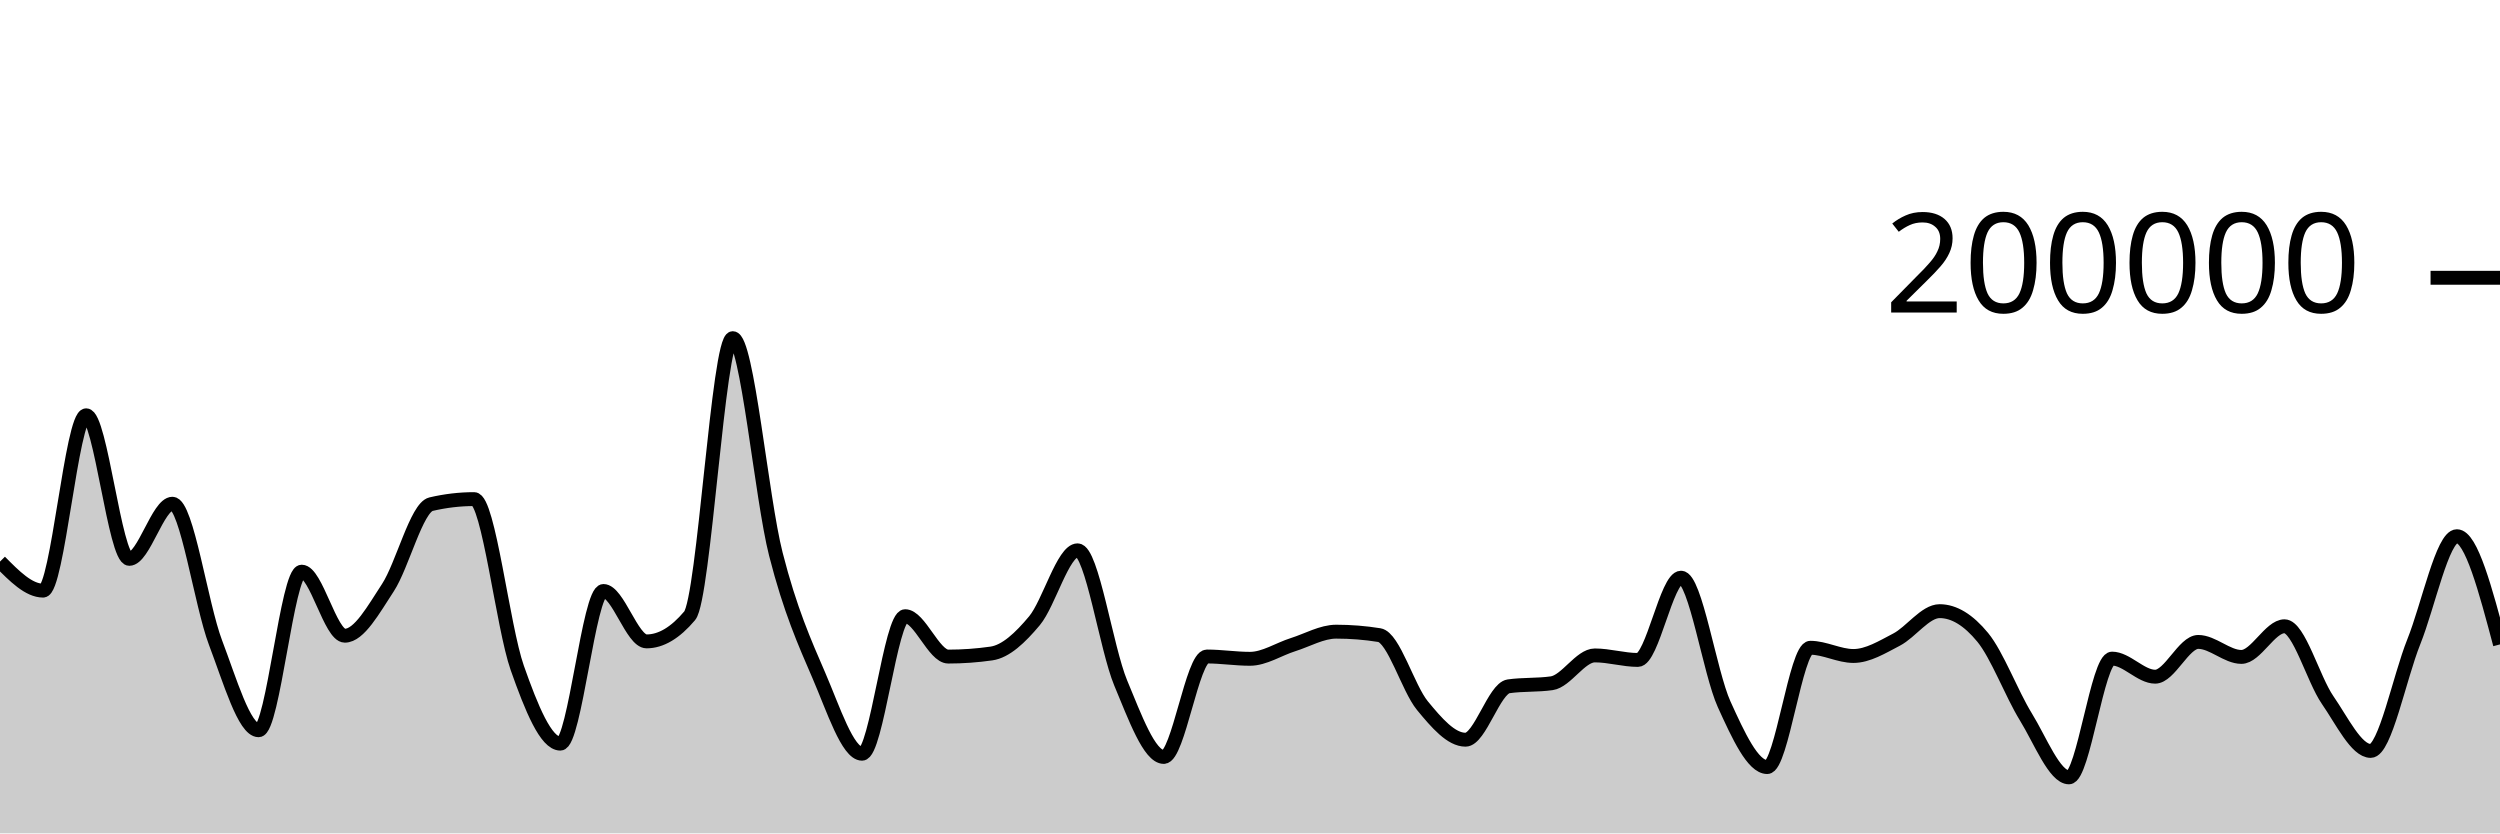
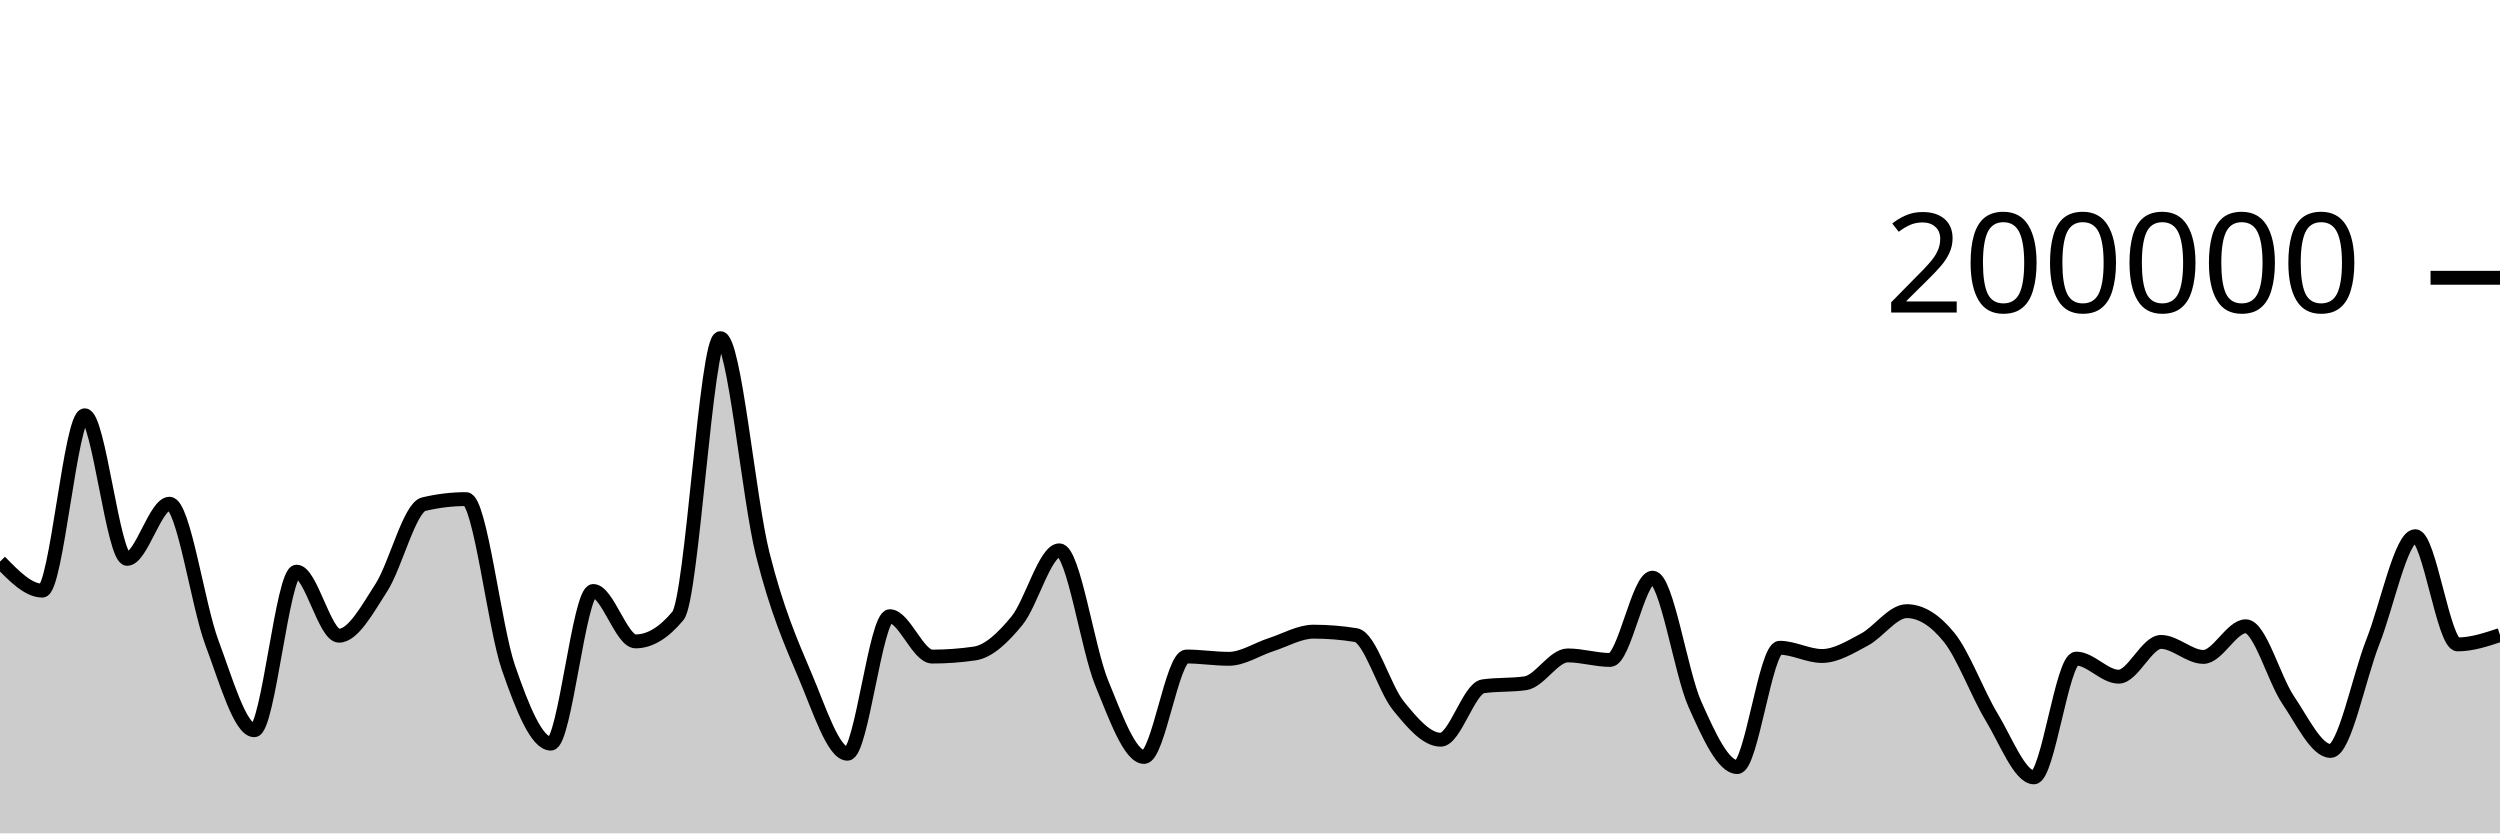
<svg xmlns="http://www.w3.org/2000/svg" viewBox="0 0 180 60">
  <g transform="translate(0,20)">
-     <path class="area" fill="rgba(0, 0, 0, 0.2)" d="M0,20.434C1.034,21.48,2.069,22.525,3.103,22.525C4.138,22.525,5.172,9.901,6.207,9.901C7.241,9.901,8.276,20.238,9.31,20.238C10.345,20.238,11.379,16.268,12.414,16.268C13.448,16.268,14.483,23.55,15.517,26.268C16.552,28.987,17.586,32.578,18.621,32.578C19.655,32.578,20.69,21.159,21.724,21.159C22.759,21.159,23.793,25.771,24.828,25.771C25.862,25.771,26.897,23.886,27.931,22.308C28.966,20.729,30,16.543,31.034,16.3C32.069,16.057,33.103,15.936,34.138,15.936C35.172,15.936,36.207,25.148,37.241,28.083C38.276,31.017,39.31,33.542,40.345,33.542C41.379,33.542,42.414,22.551,43.448,22.551C44.483,22.551,45.517,26.18,46.552,26.18C47.586,26.18,48.621,25.565,49.655,24.337C50.69,23.109,51.724,4.347,52.759,4.347C53.793,4.347,54.828,15.848,55.862,19.899C56.897,23.95,57.931,26.257,58.966,28.652C60,31.047,61.034,34.269,62.069,34.269C63.103,34.269,64.138,24.366,65.172,24.366C66.207,24.366,67.241,27.274,68.276,27.274C69.31,27.274,70.345,27.2,71.379,27.052C72.414,26.904,73.448,25.931,74.483,24.693C75.517,23.455,76.552,19.623,77.586,19.623C78.621,19.623,79.655,26.694,80.69,29.173C81.724,31.652,82.759,34.5,83.793,34.5C84.828,34.5,85.862,27.268,86.897,27.268C87.931,27.268,88.966,27.434,90,27.434C91.034,27.434,92.069,26.739,93.103,26.413C94.138,26.087,95.172,25.48,96.207,25.48C97.241,25.48,98.276,25.562,99.31,25.728C100.345,25.893,101.379,29.552,102.414,30.807C103.448,32.063,104.483,33.259,105.517,33.259C106.552,33.259,107.586,29.561,108.621,29.414C109.655,29.268,110.69,29.341,111.724,29.194C112.759,29.048,113.793,27.19,114.828,27.19C115.862,27.19,116.897,27.516,117.931,27.516C118.966,27.516,120,21.592,121.034,21.592C122.069,21.592,123.103,28.436,124.138,30.709C125.172,32.982,126.207,35.229,127.241,35.229C128.276,35.229,129.31,26.639,130.345,26.639C131.379,26.639,132.414,27.231,133.448,27.231C134.483,27.231,135.517,26.59,136.552,26.052C137.586,25.514,138.621,24.003,139.655,24.003C140.69,24.003,141.724,24.633,142.759,25.893C143.793,27.153,144.828,29.934,145.862,31.614C146.897,33.293,147.931,35.97,148.966,35.97C150,35.97,151.034,27.42,152.069,27.42C153.103,27.42,154.138,28.722,155.172,28.722C156.207,28.722,157.241,26.218,158.276,26.218C159.31,26.218,160.345,27.298,161.379,27.298C162.414,27.298,163.448,25.091,164.483,25.091C165.517,25.091,166.552,28.901,167.586,30.397C168.621,31.892,169.655,34.067,170.69,34.067C171.724,34.067,172.759,28.786,173.793,26.209C174.828,23.633,175.862,18.607,176.897,18.607C177.931,18.607,178.966,22.502,180,26.397L180,40C178.966,40,177.931,40,176.897,40C175.862,40,174.828,40,173.793,40C172.759,40,171.724,40,170.69,40C169.655,40,168.621,40,167.586,40C166.552,40,165.517,40,164.483,40C163.448,40,162.414,40,161.379,40C160.345,40,159.31,40,158.276,40C157.241,40,156.207,40,155.172,40C154.138,40,153.103,40,152.069,40C151.034,40,150,40,148.966,40C147.931,40,146.897,40,145.862,40C144.828,40,143.793,40,142.759,40C141.724,40,140.69,40,139.655,40C138.621,40,137.586,40,136.552,40C135.517,40,134.483,40,133.448,40C132.414,40,131.379,40,130.345,40C129.31,40,128.276,40,127.241,40C126.207,40,125.172,40,124.138,40C123.103,40,122.069,40,121.034,40C120,40,118.966,40,117.931,40C116.897,40,115.862,40,114.828,40C113.793,40,112.759,40,111.724,40C110.69,40,109.655,40,108.621,40C107.586,40,106.552,40,105.517,40C104.483,40,103.448,40,102.414,40C101.379,40,100.345,40,99.31,40C98.276,40,97.241,40,96.207,40C95.172,40,94.138,40,93.103,40C92.069,40,91.034,40,90,40C88.966,40,87.931,40,86.897,40C85.862,40,84.828,40,83.793,40C82.759,40,81.724,40,80.69,40C79.655,40,78.621,40,77.586,40C76.552,40,75.517,40,74.483,40C73.448,40,72.414,40,71.379,40C70.345,40,69.31,40,68.276,40C67.241,40,66.207,40,65.172,40C64.138,40,63.103,40,62.069,40C61.034,40,60,40,58.966,40C57.931,40,56.897,40,55.862,40C54.828,40,53.793,40,52.759,40C51.724,40,50.69,40,49.655,40C48.621,40,47.586,40,46.552,40C45.517,40,44.483,40,43.448,40C42.414,40,41.379,40,40.345,40C39.31,40,38.276,40,37.241,40C36.207,40,35.172,40,34.138,40C33.103,40,32.069,40,31.034,40C30,40,28.966,40,27.931,40C26.897,40,25.862,40,24.828,40C23.793,40,22.759,40,21.724,40C20.69,40,19.655,40,18.621,40C17.586,40,16.552,40,15.517,40C14.483,40,13.448,40,12.414,40C11.379,40,10.345,40,9.31,40C8.276,40,7.241,40,6.207,40C5.172,40,4.138,40,3.103,40C2.069,40,1.034,40,0,40Z" />
-     <path class="line" stroke="black" fill="none" d="M0,20.434C1.034,21.48,2.069,22.525,3.103,22.525C4.138,22.525,5.172,9.901,6.207,9.901C7.241,9.901,8.276,20.238,9.31,20.238C10.345,20.238,11.379,16.268,12.414,16.268C13.448,16.268,14.483,23.55,15.517,26.268C16.552,28.987,17.586,32.578,18.621,32.578C19.655,32.578,20.69,21.159,21.724,21.159C22.759,21.159,23.793,25.771,24.828,25.771C25.862,25.771,26.897,23.886,27.931,22.308C28.966,20.729,30,16.543,31.034,16.3C32.069,16.057,33.103,15.936,34.138,15.936C35.172,15.936,36.207,25.148,37.241,28.083C38.276,31.017,39.31,33.542,40.345,33.542C41.379,33.542,42.414,22.551,43.448,22.551C44.483,22.551,45.517,26.18,46.552,26.18C47.586,26.18,48.621,25.565,49.655,24.337C50.69,23.109,51.724,4.347,52.759,4.347C53.793,4.347,54.828,15.848,55.862,19.899C56.897,23.95,57.931,26.257,58.966,28.652C60,31.047,61.034,34.269,62.069,34.269C63.103,34.269,64.138,24.366,65.172,24.366C66.207,24.366,67.241,27.274,68.276,27.274C69.31,27.274,70.345,27.2,71.379,27.052C72.414,26.904,73.448,25.931,74.483,24.693C75.517,23.455,76.552,19.623,77.586,19.623C78.621,19.623,79.655,26.694,80.69,29.173C81.724,31.652,82.759,34.5,83.793,34.5C84.828,34.5,85.862,27.268,86.897,27.268C87.931,27.268,88.966,27.434,90,27.434C91.034,27.434,92.069,26.739,93.103,26.413C94.138,26.087,95.172,25.48,96.207,25.48C97.241,25.48,98.276,25.562,99.31,25.728C100.345,25.893,101.379,29.552,102.414,30.807C103.448,32.063,104.483,33.259,105.517,33.259C106.552,33.259,107.586,29.561,108.621,29.414C109.655,29.268,110.69,29.341,111.724,29.194C112.759,29.048,113.793,27.19,114.828,27.19C115.862,27.19,116.897,27.516,117.931,27.516C118.966,27.516,120,21.592,121.034,21.592C122.069,21.592,123.103,28.436,124.138,30.709C125.172,32.982,126.207,35.229,127.241,35.229C128.276,35.229,129.31,26.639,130.345,26.639C131.379,26.639,132.414,27.231,133.448,27.231C134.483,27.231,135.517,26.59,136.552,26.052C137.586,25.514,138.621,24.003,139.655,24.003C140.69,24.003,141.724,24.633,142.759,25.893C143.793,27.153,144.828,29.934,145.862,31.614C146.897,33.293,147.931,35.97,148.966,35.97C150,35.97,151.034,27.42,152.069,27.42C153.103,27.42,154.138,28.722,155.172,28.722C156.207,28.722,157.241,26.218,158.276,26.218C159.31,26.218,160.345,27.298,161.379,27.298C162.414,27.298,163.448,25.091,164.483,25.091C165.517,25.091,166.552,28.901,167.586,30.397C168.621,31.892,169.655,34.067,170.69,34.067C171.724,34.067,172.759,28.786,173.793,26.209C174.828,23.633,175.862,18.607,176.897,18.607C177.931,18.607,178.966,22.502,180,26.397" />
+     <path class="area" fill="rgba(0, 0, 0, 0.2)" d="M0,20.434C1.017,21.48,2.034,22.525,3.051,22.525C4.068,22.525,5.085,9.901,6.102,9.901C7.119,9.901,8.136,20.238,9.153,20.238C10.169,20.238,11.186,16.268,12.203,16.268C13.22,16.268,14.237,23.55,15.254,26.268C16.271,28.987,17.288,32.578,18.305,32.578C19.322,32.578,20.339,21.159,21.356,21.159C22.373,21.159,23.39,25.771,24.407,25.771C25.424,25.771,26.441,23.886,27.458,22.308C28.475,20.729,29.492,16.543,30.508,16.3C31.525,16.057,32.542,15.936,33.559,15.936C34.576,15.936,35.593,25.148,36.61,28.083C37.627,31.017,38.644,33.542,39.661,33.542C40.678,33.542,41.695,22.551,42.712,22.551C43.729,22.551,44.746,26.18,45.763,26.18C46.78,26.18,47.797,25.565,48.814,24.337C49.831,23.109,50.847,4.347,51.864,4.347C52.881,4.347,53.898,15.848,54.915,19.899C55.932,23.95,56.949,26.257,57.966,28.652C58.983,31.047,60,34.269,61.017,34.269C62.034,34.269,63.051,24.366,64.068,24.366C65.085,24.366,66.102,27.274,67.119,27.274C68.136,27.274,69.153,27.2,70.169,27.052C71.186,26.904,72.203,25.931,73.22,24.693C74.237,23.455,75.254,19.623,76.271,19.623C77.288,19.623,78.305,26.694,79.322,29.173C80.339,31.653,81.356,34.5,82.373,34.5C83.39,34.5,84.407,27.268,85.424,27.268C86.441,27.268,87.458,27.434,88.475,27.434C89.492,27.434,90.508,26.739,91.525,26.413C92.542,26.087,93.559,25.48,94.576,25.48C95.593,25.48,96.61,25.562,97.627,25.728C98.644,25.893,99.661,29.552,100.678,30.807C101.695,32.063,102.712,33.259,103.729,33.259C104.746,33.259,105.763,29.561,106.78,29.414C107.797,29.268,108.814,29.341,109.831,29.194C110.847,29.048,111.864,27.19,112.881,27.19C113.898,27.19,114.915,27.516,115.932,27.516C116.949,27.516,117.966,21.592,118.983,21.592C120,21.592,121.017,28.436,122.034,30.709C123.051,32.982,124.068,35.229,125.085,35.229C126.102,35.229,127.119,26.639,128.136,26.639C129.153,26.639,130.169,27.231,131.186,27.231C132.203,27.231,133.22,26.59,134.237,26.052C135.254,25.514,136.271,24.003,137.288,24.003C138.305,24.003,139.322,24.633,140.339,25.893C141.356,27.153,142.373,29.934,143.39,31.614C144.407,33.293,145.424,35.97,146.441,35.97C147.458,35.97,148.475,27.42,149.492,27.42C150.508,27.42,151.525,28.722,152.542,28.722C153.559,28.722,154.576,26.218,155.593,26.218C156.61,26.218,157.627,27.298,158.644,27.298C159.661,27.298,160.678,25.091,161.695,25.091C162.712,25.091,163.729,28.901,164.746,30.397C165.763,31.892,166.78,34.067,167.797,34.067C168.814,34.067,169.831,28.786,170.847,26.209C171.864,23.633,172.881,18.607,173.898,18.607C174.915,18.607,175.932,26.397,176.949,26.397C177.966,26.397,178.983,26.06,180,25.722L180,40C178.983,40,177.966,40,176.949,40C175.932,40,174.915,40,173.898,40C172.881,40,171.864,40,170.847,40C169.831,40,168.814,40,167.797,40C166.78,40,165.763,40,164.746,40C163.729,40,162.712,40,161.695,40C160.678,40,159.661,40,158.644,40C157.627,40,156.61,40,155.593,40C154.576,40,153.559,40,152.542,40C151.525,40,150.508,40,149.492,40C148.475,40,147.458,40,146.441,40C145.424,40,144.407,40,143.39,40C142.373,40,141.356,40,140.339,40C139.322,40,138.305,40,137.288,40C136.271,40,135.254,40,134.237,40C133.22,40,132.203,40,131.186,40C130.169,40,129.153,40,128.136,40C127.119,40,126.102,40,125.085,40C124.068,40,123.051,40,122.034,40C121.017,40,120,40,118.983,40C117.966,40,116.949,40,115.932,40C114.915,40,113.898,40,112.881,40C111.864,40,110.847,40,109.831,40C108.814,40,107.797,40,106.78,40C105.763,40,104.746,40,103.729,40C102.712,40,101.695,40,100.678,40C99.661,40,98.644,40,97.627,40C96.61,40,95.593,40,94.576,40C93.559,40,92.542,40,91.525,40C90.508,40,89.492,40,88.475,40C87.458,40,86.441,40,85.424,40C84.407,40,83.39,40,82.373,40C81.356,40,80.339,40,79.322,40C78.305,40,77.288,40,76.271,40C75.254,40,74.237,40,73.22,40C72.203,40,71.186,40,70.169,40C69.153,40,68.136,40,67.119,40C66.102,40,65.085,40,64.068,40C63.051,40,62.034,40,61.017,40C60,40,58.983,40,57.966,40C56.949,40,55.932,40,54.915,40C53.898,40,52.881,40,51.864,40C50.847,40,49.831,40,48.814,40C47.797,40,46.78,40,45.763,40C44.746,40,43.729,40,42.712,40C41.695,40,40.678,40,39.661,40C38.644,40,37.627,40,36.61,40C35.593,40,34.576,40,33.559,40C32.542,40,31.525,40,30.508,40C29.492,40,28.475,40,27.458,40C26.441,40,25.424,40,24.407,40C23.39,40,22.373,40,21.356,40C20.339,40,19.322,40,18.305,40C17.288,40,16.271,40,15.254,40C14.237,40,13.22,40,12.203,40C11.186,40,10.169,40,9.153,40C8.136,40,7.119,40,6.102,40C5.085,40,4.068,40,3.051,40C2.034,40,1.017,40,0,40Z" />
+     <path class="line" stroke="black" fill="none" d="M0,20.434C1.017,21.48,2.034,22.525,3.051,22.525C4.068,22.525,5.085,9.901,6.102,9.901C7.119,9.901,8.136,20.238,9.153,20.238C10.169,20.238,11.186,16.268,12.203,16.268C13.22,16.268,14.237,23.55,15.254,26.268C16.271,28.987,17.288,32.578,18.305,32.578C19.322,32.578,20.339,21.159,21.356,21.159C22.373,21.159,23.39,25.771,24.407,25.771C25.424,25.771,26.441,23.886,27.458,22.308C28.475,20.729,29.492,16.543,30.508,16.3C31.525,16.057,32.542,15.936,33.559,15.936C34.576,15.936,35.593,25.148,36.61,28.083C37.627,31.017,38.644,33.542,39.661,33.542C40.678,33.542,41.695,22.551,42.712,22.551C43.729,22.551,44.746,26.18,45.763,26.18C46.78,26.18,47.797,25.565,48.814,24.337C49.831,23.109,50.847,4.347,51.864,4.347C52.881,4.347,53.898,15.848,54.915,19.899C55.932,23.95,56.949,26.257,57.966,28.652C58.983,31.047,60,34.269,61.017,34.269C62.034,34.269,63.051,24.366,64.068,24.366C65.085,24.366,66.102,27.274,67.119,27.274C68.136,27.274,69.153,27.2,70.169,27.052C71.186,26.904,72.203,25.931,73.22,24.693C74.237,23.455,75.254,19.623,76.271,19.623C77.288,19.623,78.305,26.694,79.322,29.173C80.339,31.653,81.356,34.5,82.373,34.5C83.39,34.5,84.407,27.268,85.424,27.268C86.441,27.268,87.458,27.434,88.475,27.434C89.492,27.434,90.508,26.739,91.525,26.413C92.542,26.087,93.559,25.48,94.576,25.48C95.593,25.48,96.61,25.562,97.627,25.728C98.644,25.893,99.661,29.552,100.678,30.807C101.695,32.063,102.712,33.259,103.729,33.259C104.746,33.259,105.763,29.561,106.78,29.414C107.797,29.268,108.814,29.341,109.831,29.194C110.847,29.048,111.864,27.19,112.881,27.19C113.898,27.19,114.915,27.516,115.932,27.516C116.949,27.516,117.966,21.592,118.983,21.592C120,21.592,121.017,28.436,122.034,30.709C123.051,32.982,124.068,35.229,125.085,35.229C126.102,35.229,127.119,26.639,128.136,26.639C129.153,26.639,130.169,27.231,131.186,27.231C132.203,27.231,133.22,26.59,134.237,26.052C135.254,25.514,136.271,24.003,137.288,24.003C138.305,24.003,139.322,24.633,140.339,25.893C141.356,27.153,142.373,29.934,143.39,31.614C144.407,33.293,145.424,35.97,146.441,35.97C147.458,35.97,148.475,27.42,149.492,27.42C150.508,27.42,151.525,28.722,152.542,28.722C153.559,28.722,154.576,26.218,155.593,26.218C156.61,26.218,157.627,27.298,158.644,27.298C159.661,27.298,160.678,25.091,161.695,25.091C162.712,25.091,163.729,28.901,164.746,30.397C165.763,31.892,166.78,34.067,167.797,34.067C168.814,34.067,169.831,28.786,170.847,26.209C171.864,23.633,172.881,18.607,173.898,18.607C174.915,18.607,175.932,26.397,176.949,26.397C177.966,26.397,178.983,26.06,180,25.722" />
    <path class="axis-ceiling" stroke-width="1" stroke="black" fill="none" d="M175,0L180,0" />
    <text class="axis-ceiling-label" font-family="sans-serif" text-anchor="end" font-size="10px" x="170" y="2.5">200000</text>
  </g>
</svg>
